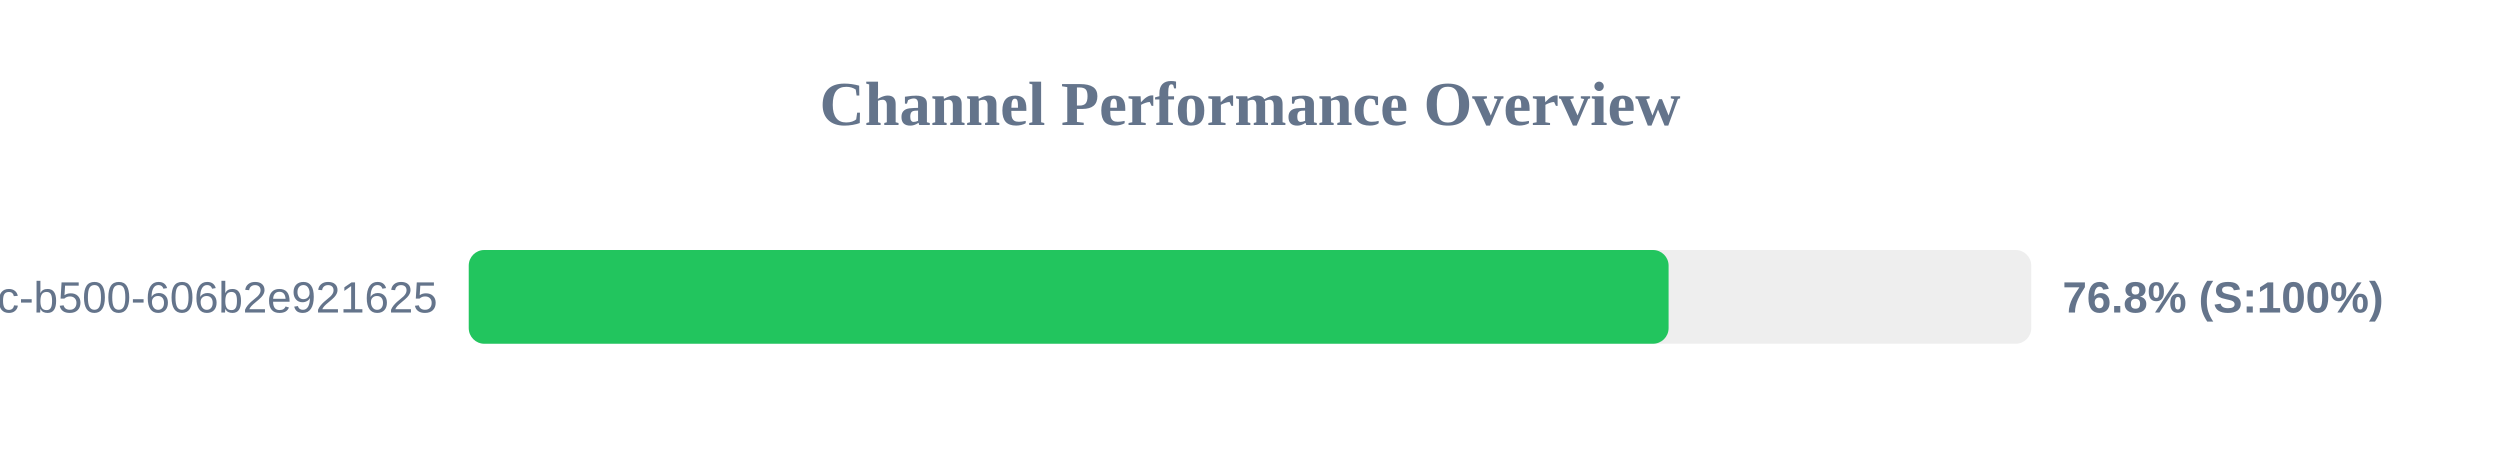
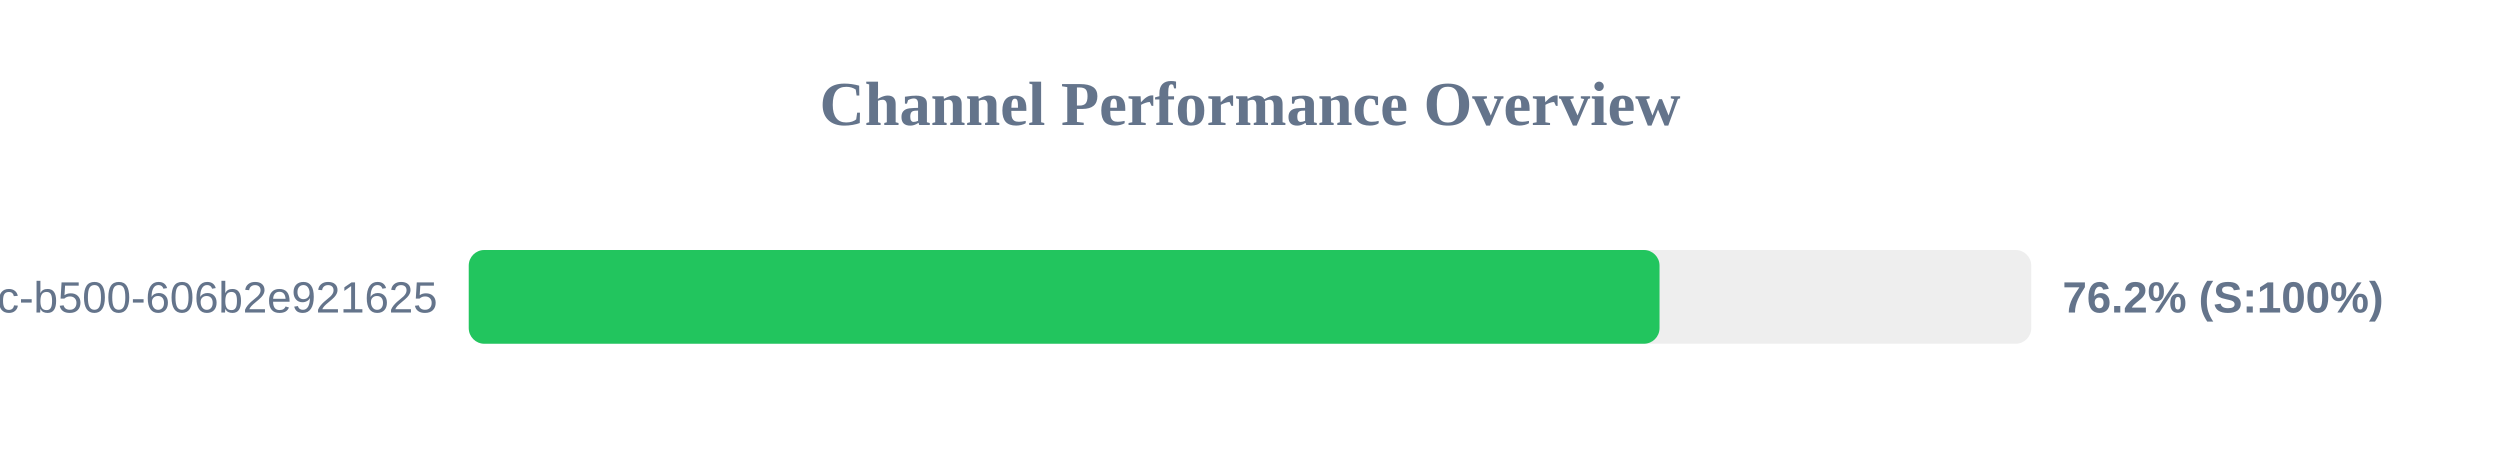
<svg xmlns="http://www.w3.org/2000/svg" width="800" height="150" version="1.1">
  <style>
        .row { font: 14px Arial; fill: #64748b; }
        .score { font: bold 14px Arial; fill: #64748b; }
    </style>
  <text x="400" y="40" text-anchor="middle" font-size="20px" font-weight="bold" fill="#64748b">Channel Performance Overview</text>
  <rect x="150" y="80" width="500" height="30" fill="#eee" rx="5" />
-   <rect x="150" y="80" width="383.95" height="30" fill="#22c55e" rx="5" />
+   <rect x="150" y="80" width="381.05" height="30" fill="#22c55e" rx="5" />
  <text x="140" y="100" text-anchor="end" class="row">?uuid=f901861b-6491-450c-b500-606b2e921625</text>
-   <text x="660" y="100" text-anchor="start" class="score">76.8% (S:100%)</text>
+   <text x="660" y="100" text-anchor="start" class="score">76.2% (S:100%)</text>
</svg>
